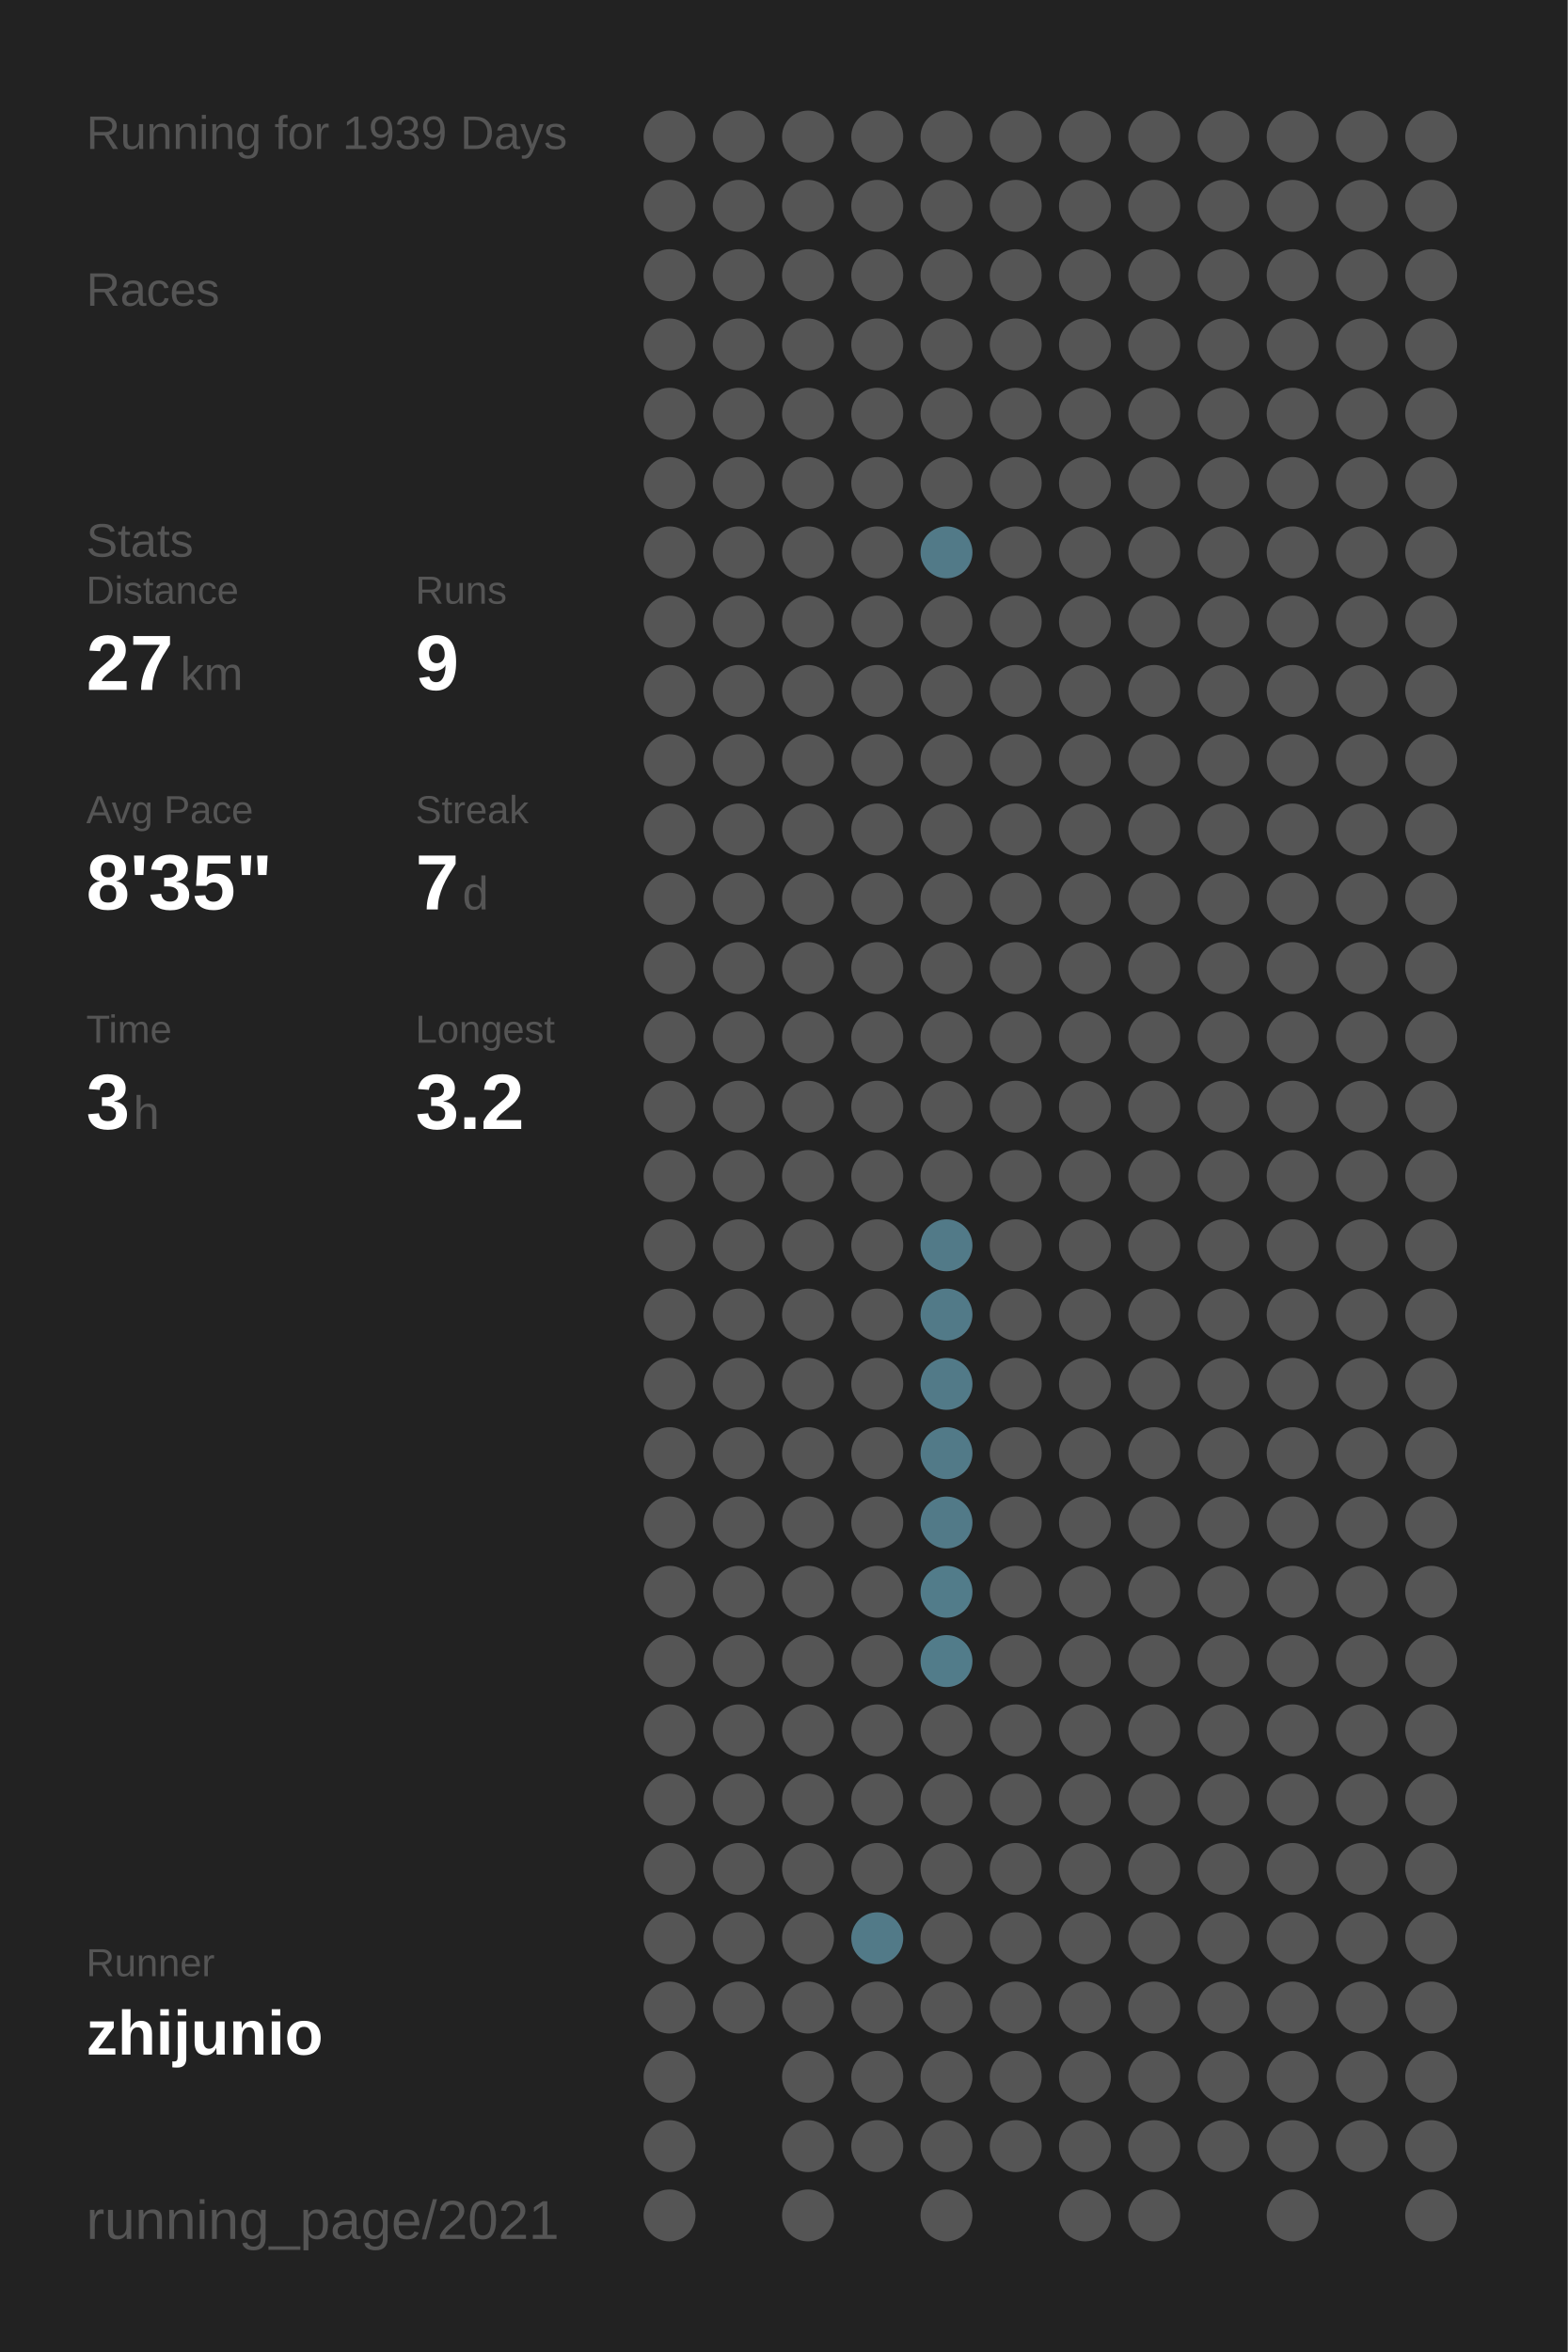
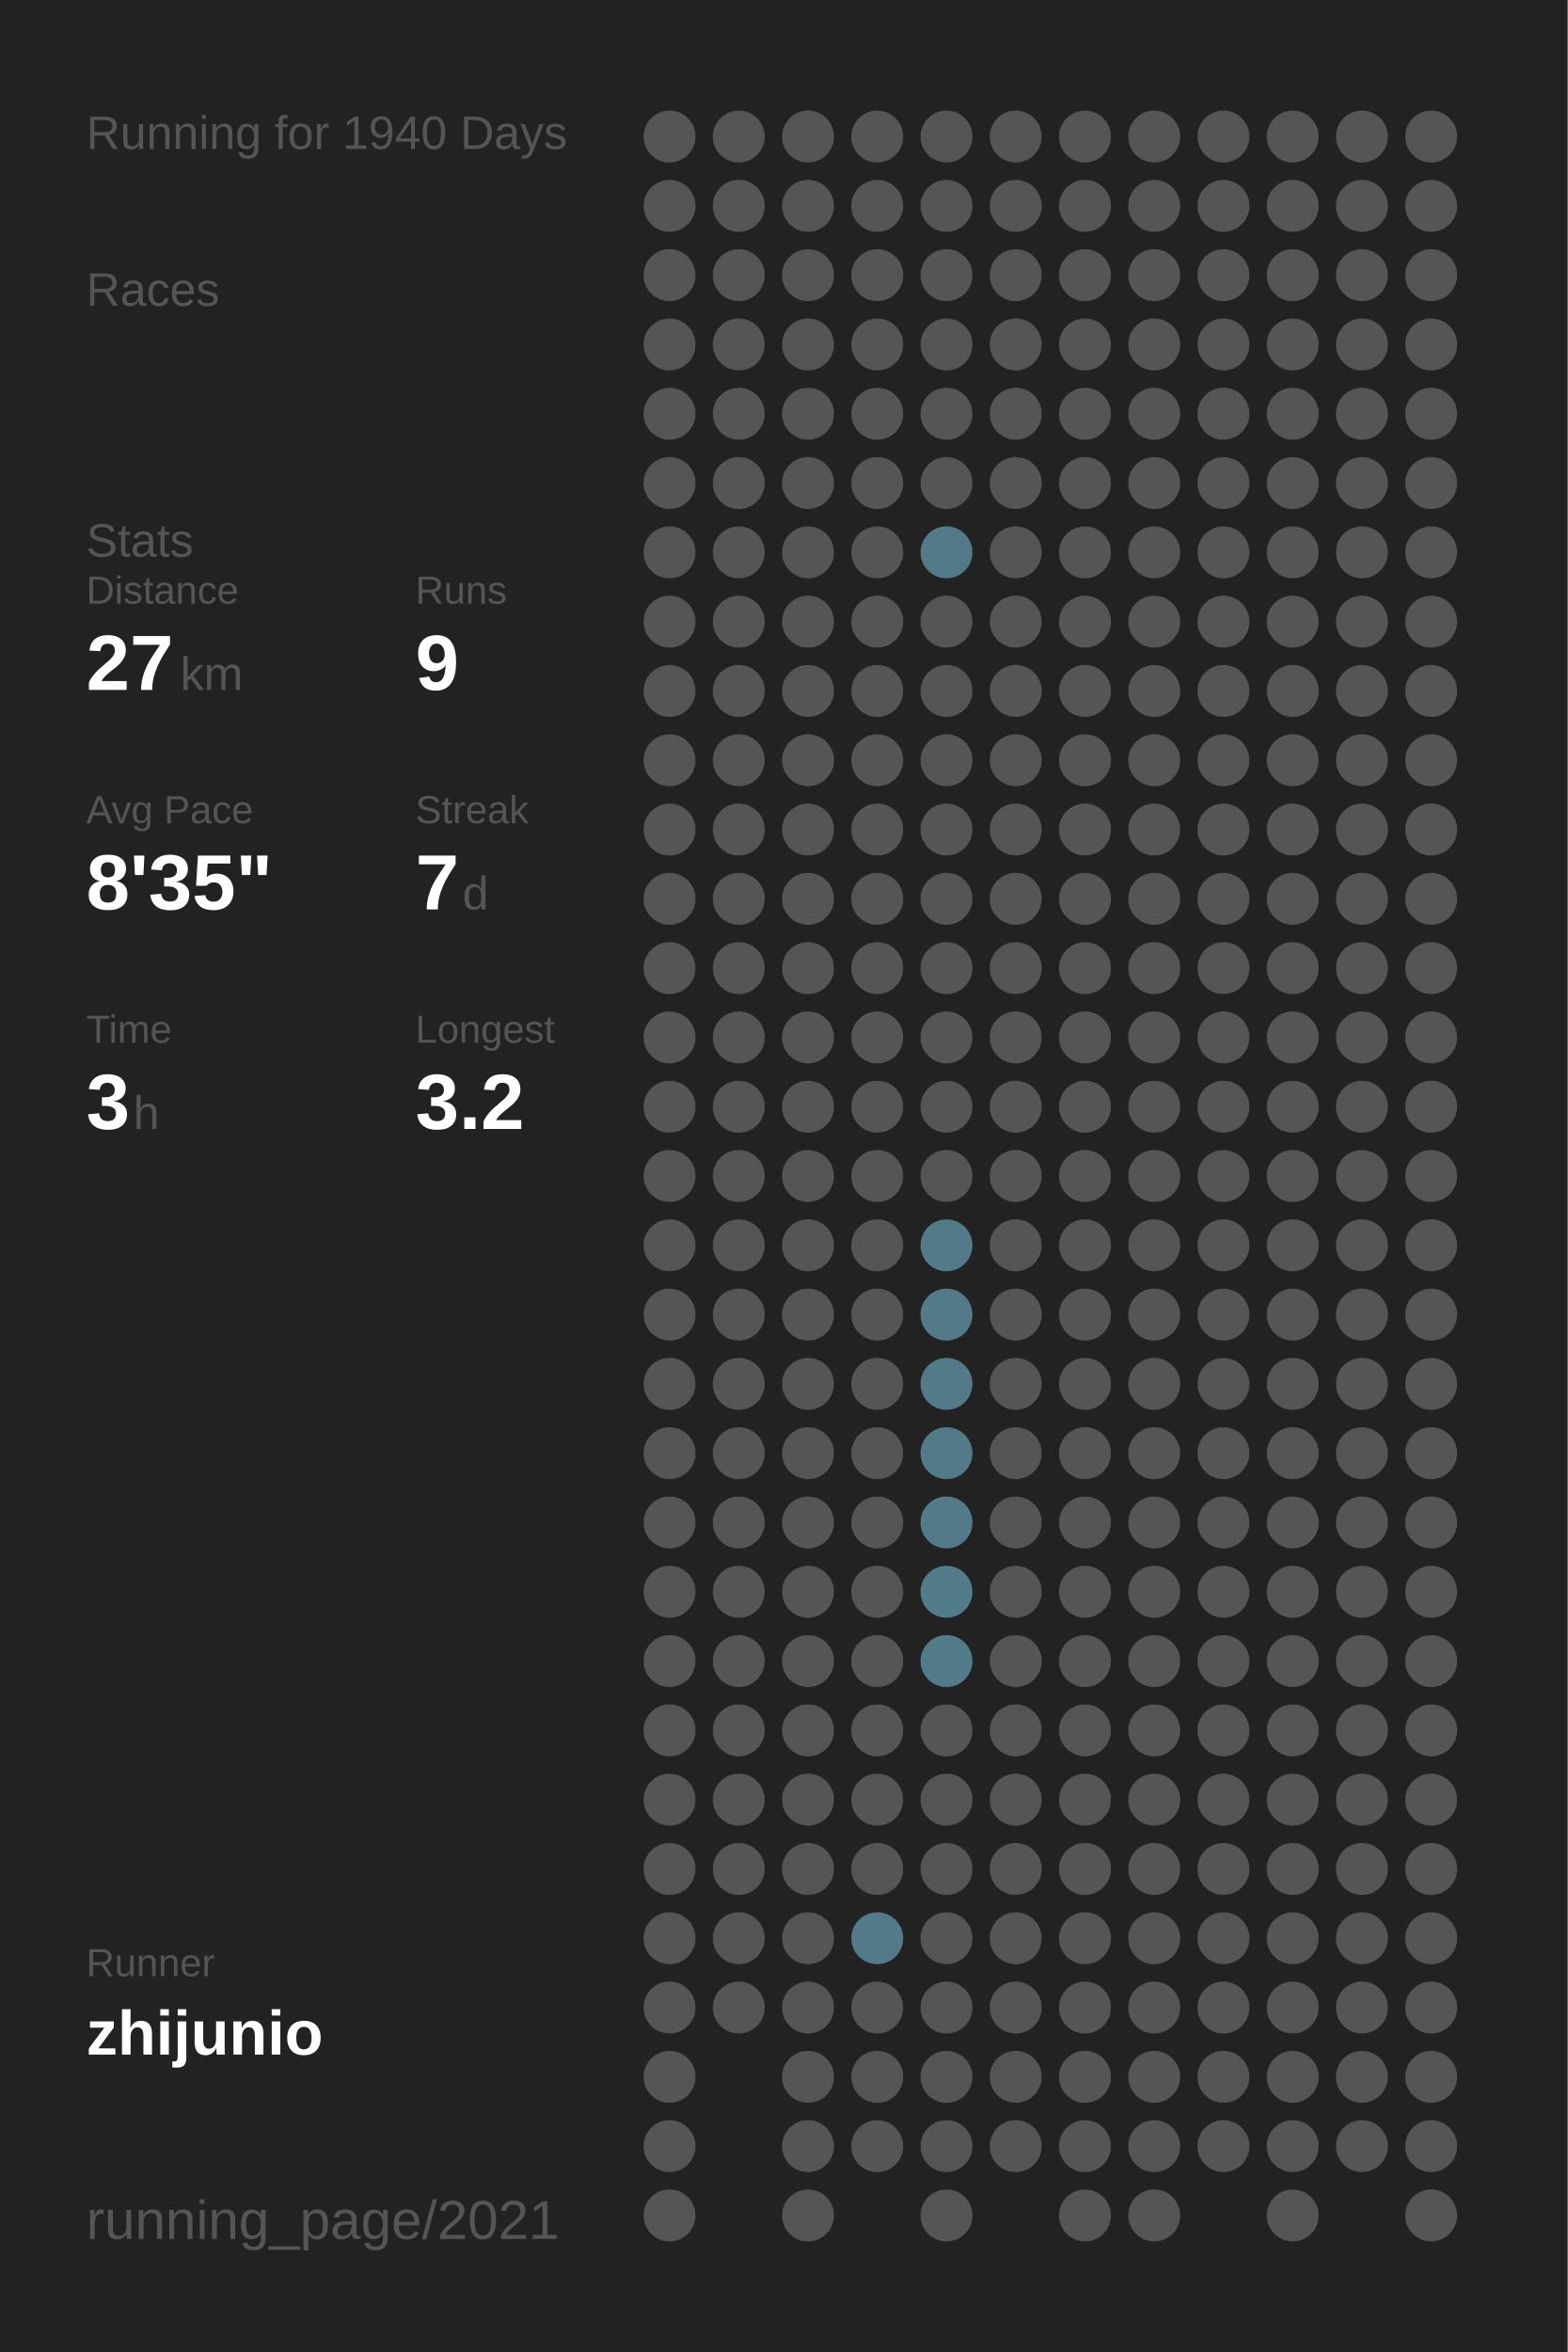
<svg xmlns="http://www.w3.org/2000/svg" baseProfile="full" height="300mm" version="1.1" viewBox="0,0,200,300" width="200mm">
  <defs />
  <rect fill="#222222" height="300" width="200" x="0" y="0" />
-   <text fill="#555555" style="font-size:6px; font-family:Arial;" x="11" y="19">Running for 1939 Days</text>
+   <text fill="#555555" style="font-size:6px; font-family:Arial;" x="11" y="19">Running for 1940 Days</text>
  <text fill="#555555" style="font-size:6px; font-family:Arial;" x="11" y="39">Races</text>
  <text fill="#555555" style="font-size:6px; font-family:Arial;" x="11" y="71">Stats</text>
  <text fill="#555555" style="font-size:5px; font-family:Arial;" x="11" y="77">Distance</text>
  <text fill="#FFFFFF" style="font-size:10px; font-family:Arial; font-weight:bold;" x="11" y="88">27</text>
  <text fill="#555555" style="font-size:6px; font-family:Arial;" x="23" y="88">km</text>
  <text fill="#555555" style="font-size:5px; font-family:Arial;" x="53" y="77">Runs</text>
  <text fill="#FFFFFF" style="font-size:10px; font-family:Arial; font-weight:bold;" x="53" y="88">9</text>
  <text fill="#555555" style="font-size:5px; font-family:Arial;" x="11" y="105">Avg Pace</text>
  <text fill="#FFFFFF" style="font-size:10px; font-family:Arial; font-weight:bold;" x="11" y="116">8'35"</text>
  <text fill="#555555" style="font-size:5px; font-family:Arial;" x="53" y="105">Streak</text>
  <text fill="#FFFFFF" style="font-size:10px; font-family:Arial; font-weight:bold;" x="53" y="116">7</text>
  <text fill="#555555" style="font-size:6px; font-family:Arial;" x="59" y="116">d</text>
  <text fill="#555555" style="font-size:5px; font-family:Arial;" x="11" y="133">Time</text>
  <text fill="#FFFFFF" style="font-size:10px; font-family:Arial; font-weight:bold;" x="11" y="144">3</text>
  <text fill="#555555" style="font-size:6px; font-family:Arial;" x="17" y="144">h</text>
  <text fill="#555555" style="font-size:5px; font-family:Arial;" x="53" y="133">Longest</text>
  <text fill="#FFFFFF" style="font-size:10px; font-family:Arial; font-weight:bold;" x="53" y="144">3.2</text>
  <text fill="#555555" style="font-size:5px; font-family:Arial;" x="11" y="252.065">Runner</text>
  <text fill="#FFFFFF" style="font-size:8px; font-family:Arial; font-weight:bold;" x="11" y="262.065">zhijunio</text>
  <text fill="#555555" style="font-size:7px; font-family:Arial;" x="11" y="285.581">running_page/2021</text>
  <circle cx="85.417" cy="17.419" fill="#555555" r="3.312" />
  <circle cx="85.417" cy="26.258" fill="#555555" r="3.312" />
  <circle cx="85.417" cy="35.097" fill="#555555" r="3.312" />
  <circle cx="85.417" cy="43.935" fill="#555555" r="3.312" />
  <circle cx="85.417" cy="52.774" fill="#555555" r="3.312" />
  <circle cx="85.417" cy="61.613" fill="#555555" r="3.312" />
  <circle cx="85.417" cy="70.452" fill="#555555" r="3.312" />
  <circle cx="85.417" cy="79.29" fill="#555555" r="3.312" />
  <circle cx="85.417" cy="88.129" fill="#555555" r="3.312" />
  <circle cx="85.417" cy="96.968" fill="#555555" r="3.312" />
  <circle cx="85.417" cy="105.806" fill="#555555" r="3.312" />
  <circle cx="85.417" cy="114.645" fill="#555555" r="3.312" />
  <circle cx="85.417" cy="123.484" fill="#555555" r="3.312" />
  <circle cx="85.417" cy="132.323" fill="#555555" r="3.312" />
  <circle cx="85.417" cy="141.161" fill="#555555" r="3.312" />
  <circle cx="85.417" cy="150" fill="#555555" r="3.312" />
  <circle cx="85.417" cy="158.839" fill="#555555" r="3.312" />
  <circle cx="85.417" cy="167.677" fill="#555555" r="3.312" />
  <circle cx="85.417" cy="176.516" fill="#555555" r="3.312" />
  <circle cx="85.417" cy="185.355" fill="#555555" r="3.312" />
  <circle cx="85.417" cy="194.194" fill="#555555" r="3.312" />
  <circle cx="85.417" cy="203.032" fill="#555555" r="3.312" />
  <circle cx="85.417" cy="211.871" fill="#555555" r="3.312" />
  <circle cx="85.417" cy="220.71" fill="#555555" r="3.312" />
  <circle cx="85.417" cy="229.548" fill="#555555" r="3.312" />
  <circle cx="85.417" cy="238.387" fill="#555555" r="3.312" />
  <circle cx="85.417" cy="247.226" fill="#555555" r="3.312" />
  <circle cx="85.417" cy="256.065" fill="#555555" r="3.312" />
  <circle cx="85.417" cy="264.903" fill="#555555" r="3.312" />
  <circle cx="85.417" cy="273.742" fill="#555555" r="3.312" />
  <circle cx="85.417" cy="282.581" fill="#555555" r="3.312" />
  <circle cx="94.25" cy="17.419" fill="#555555" r="3.312" />
  <circle cx="94.25" cy="26.258" fill="#555555" r="3.312" />
  <circle cx="94.25" cy="35.097" fill="#555555" r="3.312" />
  <circle cx="94.25" cy="43.935" fill="#555555" r="3.312" />
  <circle cx="94.25" cy="52.774" fill="#555555" r="3.312" />
  <circle cx="94.25" cy="61.613" fill="#555555" r="3.312" />
  <circle cx="94.25" cy="70.452" fill="#555555" r="3.312" />
  <circle cx="94.25" cy="79.29" fill="#555555" r="3.312" />
  <circle cx="94.25" cy="88.129" fill="#555555" r="3.312" />
  <circle cx="94.25" cy="96.968" fill="#555555" r="3.312" />
  <circle cx="94.25" cy="105.806" fill="#555555" r="3.312" />
  <circle cx="94.25" cy="114.645" fill="#555555" r="3.312" />
  <circle cx="94.25" cy="123.484" fill="#555555" r="3.312" />
  <circle cx="94.25" cy="132.323" fill="#555555" r="3.312" />
  <circle cx="94.25" cy="141.161" fill="#555555" r="3.312" />
  <circle cx="94.25" cy="150" fill="#555555" r="3.312" />
  <circle cx="94.25" cy="158.839" fill="#555555" r="3.312" />
  <circle cx="94.25" cy="167.677" fill="#555555" r="3.312" />
  <circle cx="94.25" cy="176.516" fill="#555555" r="3.312" />
  <circle cx="94.25" cy="185.355" fill="#555555" r="3.312" />
  <circle cx="94.25" cy="194.194" fill="#555555" r="3.312" />
  <circle cx="94.25" cy="203.032" fill="#555555" r="3.312" />
  <circle cx="94.25" cy="211.871" fill="#555555" r="3.312" />
  <circle cx="94.25" cy="220.71" fill="#555555" r="3.312" />
  <circle cx="94.25" cy="229.548" fill="#555555" r="3.312" />
  <circle cx="94.25" cy="238.387" fill="#555555" r="3.312" />
  <circle cx="94.25" cy="247.226" fill="#555555" r="3.312" />
  <circle cx="94.25" cy="256.065" fill="#555555" r="3.312" />
  <circle cx="103.083" cy="17.419" fill="#555555" r="3.312" />
  <circle cx="103.083" cy="26.258" fill="#555555" r="3.312" />
  <circle cx="103.083" cy="35.097" fill="#555555" r="3.312" />
  <circle cx="103.083" cy="43.935" fill="#555555" r="3.312" />
  <circle cx="103.083" cy="52.774" fill="#555555" r="3.312" />
  <circle cx="103.083" cy="61.613" fill="#555555" r="3.312" />
  <circle cx="103.083" cy="70.452" fill="#555555" r="3.312" />
  <circle cx="103.083" cy="79.29" fill="#555555" r="3.312" />
  <circle cx="103.083" cy="88.129" fill="#555555" r="3.312" />
  <circle cx="103.083" cy="96.968" fill="#555555" r="3.312" />
  <circle cx="103.083" cy="105.806" fill="#555555" r="3.312" />
  <circle cx="103.083" cy="114.645" fill="#555555" r="3.312" />
  <circle cx="103.083" cy="123.484" fill="#555555" r="3.312" />
  <circle cx="103.083" cy="132.323" fill="#555555" r="3.312" />
  <circle cx="103.083" cy="141.161" fill="#555555" r="3.312" />
  <circle cx="103.083" cy="150" fill="#555555" r="3.312" />
  <circle cx="103.083" cy="158.839" fill="#555555" r="3.312" />
  <circle cx="103.083" cy="167.677" fill="#555555" r="3.312" />
  <circle cx="103.083" cy="176.516" fill="#555555" r="3.312" />
  <circle cx="103.083" cy="185.355" fill="#555555" r="3.312" />
  <circle cx="103.083" cy="194.194" fill="#555555" r="3.312" />
  <circle cx="103.083" cy="203.032" fill="#555555" r="3.312" />
  <circle cx="103.083" cy="211.871" fill="#555555" r="3.312" />
  <circle cx="103.083" cy="220.71" fill="#555555" r="3.312" />
  <circle cx="103.083" cy="229.548" fill="#555555" r="3.312" />
  <circle cx="103.083" cy="238.387" fill="#555555" r="3.312" />
  <circle cx="103.083" cy="247.226" fill="#555555" r="3.312" />
  <circle cx="103.083" cy="256.065" fill="#555555" r="3.312" />
  <circle cx="103.083" cy="264.903" fill="#555555" r="3.312" />
  <circle cx="103.083" cy="273.742" fill="#555555" r="3.312" />
  <circle cx="103.083" cy="282.581" fill="#555555" r="3.312" />
  <circle cx="111.917" cy="17.419" fill="#555555" r="3.312" />
  <circle cx="111.917" cy="26.258" fill="#555555" r="3.312" />
  <circle cx="111.917" cy="35.097" fill="#555555" r="3.312" />
  <circle cx="111.917" cy="43.935" fill="#555555" r="3.312" />
  <circle cx="111.917" cy="52.774" fill="#555555" r="3.312" />
  <circle cx="111.917" cy="61.613" fill="#555555" r="3.312" />
  <circle cx="111.917" cy="70.452" fill="#555555" r="3.312" />
  <circle cx="111.917" cy="79.29" fill="#555555" r="3.312" />
  <circle cx="111.917" cy="88.129" fill="#555555" r="3.312" />
  <circle cx="111.917" cy="96.968" fill="#555555" r="3.312" />
  <circle cx="111.917" cy="105.806" fill="#555555" r="3.312" />
  <circle cx="111.917" cy="114.645" fill="#555555" r="3.312" />
  <circle cx="111.917" cy="123.484" fill="#555555" r="3.312" />
  <circle cx="111.917" cy="132.323" fill="#555555" r="3.312" />
  <circle cx="111.917" cy="141.161" fill="#555555" r="3.312" />
  <circle cx="111.917" cy="150" fill="#555555" r="3.312" />
  <circle cx="111.917" cy="158.839" fill="#555555" r="3.312" />
  <circle cx="111.917" cy="167.677" fill="#555555" r="3.312" />
  <circle cx="111.917" cy="176.516" fill="#555555" r="3.312" />
  <circle cx="111.917" cy="185.355" fill="#555555" r="3.312" />
  <circle cx="111.917" cy="194.194" fill="#555555" r="3.312" />
  <circle cx="111.917" cy="203.032" fill="#555555" r="3.312" />
  <circle cx="111.917" cy="211.871" fill="#555555" r="3.312" />
  <circle cx="111.917" cy="220.71" fill="#555555" r="3.312" />
  <circle cx="111.917" cy="229.548" fill="#555555" r="3.312" />
  <circle cx="111.917" cy="238.387" fill="#555555" r="3.312" />
  <circle cx="111.917" cy="247.226" fill="#527a88" r="3.312" />
  <circle cx="111.917" cy="256.065" fill="#555555" r="3.312" />
  <circle cx="111.917" cy="264.903" fill="#555555" r="3.312" />
  <circle cx="111.917" cy="273.742" fill="#555555" r="3.312" />
  <circle cx="120.75" cy="17.419" fill="#555555" r="3.312" />
  <circle cx="120.75" cy="26.258" fill="#555555" r="3.312" />
  <circle cx="120.75" cy="35.097" fill="#555555" r="3.312" />
  <circle cx="120.75" cy="43.935" fill="#555555" r="3.312" />
  <circle cx="120.75" cy="52.774" fill="#555555" r="3.312" />
  <circle cx="120.75" cy="61.613" fill="#555555" r="3.312" />
  <circle cx="120.75" cy="70.452" fill="#527a88" r="3.312" />
  <circle cx="120.75" cy="79.29" fill="#555555" r="3.312" />
  <circle cx="120.75" cy="88.129" fill="#555555" r="3.312" />
  <circle cx="120.75" cy="96.968" fill="#555555" r="3.312" />
  <circle cx="120.75" cy="105.806" fill="#555555" r="3.312" />
  <circle cx="120.75" cy="114.645" fill="#555555" r="3.312" />
  <circle cx="120.75" cy="123.484" fill="#555555" r="3.312" />
  <circle cx="120.75" cy="132.323" fill="#555555" r="3.312" />
  <circle cx="120.75" cy="141.161" fill="#555555" r="3.312" />
  <circle cx="120.75" cy="150" fill="#555555" r="3.312" />
  <circle cx="120.75" cy="158.839" fill="#527a88" r="3.312" />
  <circle cx="120.75" cy="167.677" fill="#527a88" r="3.312" />
  <circle cx="120.75" cy="176.516" fill="#527a88" r="3.312" />
  <circle cx="120.75" cy="185.355" fill="#527a88" r="3.312" />
  <circle cx="120.75" cy="194.194" fill="#527a88" r="3.312" />
  <circle cx="120.75" cy="203.032" fill="#527c8a" r="3.312" />
  <circle cx="120.75" cy="211.871" fill="#527c8a" r="3.312" />
  <circle cx="120.75" cy="220.71" fill="#555555" r="3.312" />
  <circle cx="120.75" cy="229.548" fill="#555555" r="3.312" />
  <circle cx="120.75" cy="238.387" fill="#555555" r="3.312" />
  <circle cx="120.75" cy="247.226" fill="#555555" r="3.312" />
  <circle cx="120.75" cy="256.065" fill="#555555" r="3.312" />
  <circle cx="120.75" cy="264.903" fill="#555555" r="3.312" />
  <circle cx="120.75" cy="273.742" fill="#555555" r="3.312" />
  <circle cx="120.75" cy="282.581" fill="#555555" r="3.312" />
  <circle cx="129.583" cy="17.419" fill="#555555" r="3.312" />
  <circle cx="129.583" cy="26.258" fill="#555555" r="3.312" />
  <circle cx="129.583" cy="35.097" fill="#555555" r="3.312" />
  <circle cx="129.583" cy="43.935" fill="#555555" r="3.312" />
  <circle cx="129.583" cy="52.774" fill="#555555" r="3.312" />
  <circle cx="129.583" cy="61.613" fill="#555555" r="3.312" />
  <circle cx="129.583" cy="70.452" fill="#555555" r="3.312" />
  <circle cx="129.583" cy="79.29" fill="#555555" r="3.312" />
  <circle cx="129.583" cy="88.129" fill="#555555" r="3.312" />
  <circle cx="129.583" cy="96.968" fill="#555555" r="3.312" />
  <circle cx="129.583" cy="105.806" fill="#555555" r="3.312" />
  <circle cx="129.583" cy="114.645" fill="#555555" r="3.312" />
  <circle cx="129.583" cy="123.484" fill="#555555" r="3.312" />
  <circle cx="129.583" cy="132.323" fill="#555555" r="3.312" />
  <circle cx="129.583" cy="141.161" fill="#555555" r="3.312" />
  <circle cx="129.583" cy="150" fill="#555555" r="3.312" />
  <circle cx="129.583" cy="158.839" fill="#555555" r="3.312" />
  <circle cx="129.583" cy="167.677" fill="#555555" r="3.312" />
  <circle cx="129.583" cy="176.516" fill="#555555" r="3.312" />
  <circle cx="129.583" cy="185.355" fill="#555555" r="3.312" />
  <circle cx="129.583" cy="194.194" fill="#555555" r="3.312" />
  <circle cx="129.583" cy="203.032" fill="#555555" r="3.312" />
  <circle cx="129.583" cy="211.871" fill="#555555" r="3.312" />
  <circle cx="129.583" cy="220.71" fill="#555555" r="3.312" />
  <circle cx="129.583" cy="229.548" fill="#555555" r="3.312" />
  <circle cx="129.583" cy="238.387" fill="#555555" r="3.312" />
  <circle cx="129.583" cy="247.226" fill="#555555" r="3.312" />
  <circle cx="129.583" cy="256.065" fill="#555555" r="3.312" />
  <circle cx="129.583" cy="264.903" fill="#555555" r="3.312" />
  <circle cx="129.583" cy="273.742" fill="#555555" r="3.312" />
  <circle cx="138.417" cy="17.419" fill="#555555" r="3.312" />
  <circle cx="138.417" cy="26.258" fill="#555555" r="3.312" />
  <circle cx="138.417" cy="35.097" fill="#555555" r="3.312" />
  <circle cx="138.417" cy="43.935" fill="#555555" r="3.312" />
  <circle cx="138.417" cy="52.774" fill="#555555" r="3.312" />
  <circle cx="138.417" cy="61.613" fill="#555555" r="3.312" />
  <circle cx="138.417" cy="70.452" fill="#555555" r="3.312" />
  <circle cx="138.417" cy="79.29" fill="#555555" r="3.312" />
  <circle cx="138.417" cy="88.129" fill="#555555" r="3.312" />
  <circle cx="138.417" cy="96.968" fill="#555555" r="3.312" />
  <circle cx="138.417" cy="105.806" fill="#555555" r="3.312" />
  <circle cx="138.417" cy="114.645" fill="#555555" r="3.312" />
  <circle cx="138.417" cy="123.484" fill="#555555" r="3.312" />
  <circle cx="138.417" cy="132.323" fill="#555555" r="3.312" />
  <circle cx="138.417" cy="141.161" fill="#555555" r="3.312" />
  <circle cx="138.417" cy="150" fill="#555555" r="3.312" />
  <circle cx="138.417" cy="158.839" fill="#555555" r="3.312" />
  <circle cx="138.417" cy="167.677" fill="#555555" r="3.312" />
  <circle cx="138.417" cy="176.516" fill="#555555" r="3.312" />
  <circle cx="138.417" cy="185.355" fill="#555555" r="3.312" />
  <circle cx="138.417" cy="194.194" fill="#555555" r="3.312" />
  <circle cx="138.417" cy="203.032" fill="#555555" r="3.312" />
  <circle cx="138.417" cy="211.871" fill="#555555" r="3.312" />
  <circle cx="138.417" cy="220.71" fill="#555555" r="3.312" />
  <circle cx="138.417" cy="229.548" fill="#555555" r="3.312" />
  <circle cx="138.417" cy="238.387" fill="#555555" r="3.312" />
  <circle cx="138.417" cy="247.226" fill="#555555" r="3.312" />
  <circle cx="138.417" cy="256.065" fill="#555555" r="3.312" />
  <circle cx="138.417" cy="264.903" fill="#555555" r="3.312" />
  <circle cx="138.417" cy="273.742" fill="#555555" r="3.312" />
  <circle cx="138.417" cy="282.581" fill="#555555" r="3.312" />
  <circle cx="147.25" cy="17.419" fill="#555555" r="3.312" />
  <circle cx="147.25" cy="26.258" fill="#555555" r="3.312" />
  <circle cx="147.25" cy="35.097" fill="#555555" r="3.312" />
  <circle cx="147.25" cy="43.935" fill="#555555" r="3.312" />
  <circle cx="147.25" cy="52.774" fill="#555555" r="3.312" />
  <circle cx="147.25" cy="61.613" fill="#555555" r="3.312" />
  <circle cx="147.25" cy="70.452" fill="#555555" r="3.312" />
  <circle cx="147.25" cy="79.29" fill="#555555" r="3.312" />
  <circle cx="147.25" cy="88.129" fill="#555555" r="3.312" />
  <circle cx="147.25" cy="96.968" fill="#555555" r="3.312" />
  <circle cx="147.25" cy="105.806" fill="#555555" r="3.312" />
  <circle cx="147.25" cy="114.645" fill="#555555" r="3.312" />
  <circle cx="147.25" cy="123.484" fill="#555555" r="3.312" />
  <circle cx="147.25" cy="132.323" fill="#555555" r="3.312" />
  <circle cx="147.25" cy="141.161" fill="#555555" r="3.312" />
  <circle cx="147.25" cy="150" fill="#555555" r="3.312" />
  <circle cx="147.25" cy="158.839" fill="#555555" r="3.312" />
  <circle cx="147.25" cy="167.677" fill="#555555" r="3.312" />
  <circle cx="147.25" cy="176.516" fill="#555555" r="3.312" />
  <circle cx="147.25" cy="185.355" fill="#555555" r="3.312" />
  <circle cx="147.25" cy="194.194" fill="#555555" r="3.312" />
  <circle cx="147.25" cy="203.032" fill="#555555" r="3.312" />
  <circle cx="147.25" cy="211.871" fill="#555555" r="3.312" />
  <circle cx="147.25" cy="220.71" fill="#555555" r="3.312" />
  <circle cx="147.25" cy="229.548" fill="#555555" r="3.312" />
  <circle cx="147.25" cy="238.387" fill="#555555" r="3.312" />
  <circle cx="147.25" cy="247.226" fill="#555555" r="3.312" />
  <circle cx="147.25" cy="256.065" fill="#555555" r="3.312" />
  <circle cx="147.25" cy="264.903" fill="#555555" r="3.312" />
  <circle cx="147.25" cy="273.742" fill="#555555" r="3.312" />
  <circle cx="147.25" cy="282.581" fill="#555555" r="3.312" />
  <circle cx="156.083" cy="17.419" fill="#555555" r="3.312" />
  <circle cx="156.083" cy="26.258" fill="#555555" r="3.312" />
  <circle cx="156.083" cy="35.097" fill="#555555" r="3.312" />
  <circle cx="156.083" cy="43.935" fill="#555555" r="3.312" />
  <circle cx="156.083" cy="52.774" fill="#555555" r="3.312" />
  <circle cx="156.083" cy="61.613" fill="#555555" r="3.312" />
  <circle cx="156.083" cy="70.452" fill="#555555" r="3.312" />
  <circle cx="156.083" cy="79.29" fill="#555555" r="3.312" />
  <circle cx="156.083" cy="88.129" fill="#555555" r="3.312" />
  <circle cx="156.083" cy="96.968" fill="#555555" r="3.312" />
  <circle cx="156.083" cy="105.806" fill="#555555" r="3.312" />
  <circle cx="156.083" cy="114.645" fill="#555555" r="3.312" />
  <circle cx="156.083" cy="123.484" fill="#555555" r="3.312" />
  <circle cx="156.083" cy="132.323" fill="#555555" r="3.312" />
  <circle cx="156.083" cy="141.161" fill="#555555" r="3.312" />
  <circle cx="156.083" cy="150" fill="#555555" r="3.312" />
  <circle cx="156.083" cy="158.839" fill="#555555" r="3.312" />
  <circle cx="156.083" cy="167.677" fill="#555555" r="3.312" />
  <circle cx="156.083" cy="176.516" fill="#555555" r="3.312" />
  <circle cx="156.083" cy="185.355" fill="#555555" r="3.312" />
  <circle cx="156.083" cy="194.194" fill="#555555" r="3.312" />
  <circle cx="156.083" cy="203.032" fill="#555555" r="3.312" />
  <circle cx="156.083" cy="211.871" fill="#555555" r="3.312" />
  <circle cx="156.083" cy="220.71" fill="#555555" r="3.312" />
  <circle cx="156.083" cy="229.548" fill="#555555" r="3.312" />
  <circle cx="156.083" cy="238.387" fill="#555555" r="3.312" />
  <circle cx="156.083" cy="247.226" fill="#555555" r="3.312" />
  <circle cx="156.083" cy="256.065" fill="#555555" r="3.312" />
  <circle cx="156.083" cy="264.903" fill="#555555" r="3.312" />
  <circle cx="156.083" cy="273.742" fill="#555555" r="3.312" />
  <circle cx="164.917" cy="17.419" fill="#555555" r="3.312" />
  <circle cx="164.917" cy="26.258" fill="#555555" r="3.312" />
  <circle cx="164.917" cy="35.097" fill="#555555" r="3.312" />
  <circle cx="164.917" cy="43.935" fill="#555555" r="3.312" />
  <circle cx="164.917" cy="52.774" fill="#555555" r="3.312" />
  <circle cx="164.917" cy="61.613" fill="#555555" r="3.312" />
  <circle cx="164.917" cy="70.452" fill="#555555" r="3.312" />
  <circle cx="164.917" cy="79.29" fill="#555555" r="3.312" />
  <circle cx="164.917" cy="88.129" fill="#555555" r="3.312" />
  <circle cx="164.917" cy="96.968" fill="#555555" r="3.312" />
  <circle cx="164.917" cy="105.806" fill="#555555" r="3.312" />
  <circle cx="164.917" cy="114.645" fill="#555555" r="3.312" />
  <circle cx="164.917" cy="123.484" fill="#555555" r="3.312" />
  <circle cx="164.917" cy="132.323" fill="#555555" r="3.312" />
  <circle cx="164.917" cy="141.161" fill="#555555" r="3.312" />
  <circle cx="164.917" cy="150" fill="#555555" r="3.312" />
  <circle cx="164.917" cy="158.839" fill="#555555" r="3.312" />
  <circle cx="164.917" cy="167.677" fill="#555555" r="3.312" />
  <circle cx="164.917" cy="176.516" fill="#555555" r="3.312" />
  <circle cx="164.917" cy="185.355" fill="#555555" r="3.312" />
  <circle cx="164.917" cy="194.194" fill="#555555" r="3.312" />
  <circle cx="164.917" cy="203.032" fill="#555555" r="3.312" />
  <circle cx="164.917" cy="211.871" fill="#555555" r="3.312" />
  <circle cx="164.917" cy="220.71" fill="#555555" r="3.312" />
  <circle cx="164.917" cy="229.548" fill="#555555" r="3.312" />
  <circle cx="164.917" cy="238.387" fill="#555555" r="3.312" />
  <circle cx="164.917" cy="247.226" fill="#555555" r="3.312" />
  <circle cx="164.917" cy="256.065" fill="#555555" r="3.312" />
  <circle cx="164.917" cy="264.903" fill="#555555" r="3.312" />
  <circle cx="164.917" cy="273.742" fill="#555555" r="3.312" />
  <circle cx="164.917" cy="282.581" fill="#555555" r="3.312" />
  <circle cx="173.75" cy="17.419" fill="#555555" r="3.312" />
  <circle cx="173.75" cy="26.258" fill="#555555" r="3.312" />
  <circle cx="173.75" cy="35.097" fill="#555555" r="3.312" />
  <circle cx="173.75" cy="43.935" fill="#555555" r="3.312" />
  <circle cx="173.75" cy="52.774" fill="#555555" r="3.312" />
  <circle cx="173.75" cy="61.613" fill="#555555" r="3.312" />
  <circle cx="173.75" cy="70.452" fill="#555555" r="3.312" />
  <circle cx="173.75" cy="79.29" fill="#555555" r="3.312" />
  <circle cx="173.75" cy="88.129" fill="#555555" r="3.312" />
  <circle cx="173.75" cy="96.968" fill="#555555" r="3.312" />
  <circle cx="173.75" cy="105.806" fill="#555555" r="3.312" />
  <circle cx="173.75" cy="114.645" fill="#555555" r="3.312" />
  <circle cx="173.75" cy="123.484" fill="#555555" r="3.312" />
  <circle cx="173.75" cy="132.323" fill="#555555" r="3.312" />
  <circle cx="173.75" cy="141.161" fill="#555555" r="3.312" />
  <circle cx="173.75" cy="150" fill="#555555" r="3.312" />
  <circle cx="173.75" cy="158.839" fill="#555555" r="3.312" />
  <circle cx="173.75" cy="167.677" fill="#555555" r="3.312" />
  <circle cx="173.75" cy="176.516" fill="#555555" r="3.312" />
  <circle cx="173.75" cy="185.355" fill="#555555" r="3.312" />
  <circle cx="173.75" cy="194.194" fill="#555555" r="3.312" />
  <circle cx="173.75" cy="203.032" fill="#555555" r="3.312" />
  <circle cx="173.75" cy="211.871" fill="#555555" r="3.312" />
  <circle cx="173.75" cy="220.71" fill="#555555" r="3.312" />
  <circle cx="173.75" cy="229.548" fill="#555555" r="3.312" />
  <circle cx="173.75" cy="238.387" fill="#555555" r="3.312" />
  <circle cx="173.75" cy="247.226" fill="#555555" r="3.312" />
  <circle cx="173.75" cy="256.065" fill="#555555" r="3.312" />
  <circle cx="173.75" cy="264.903" fill="#555555" r="3.312" />
  <circle cx="173.75" cy="273.742" fill="#555555" r="3.312" />
  <circle cx="182.583" cy="17.419" fill="#555555" r="3.312" />
  <circle cx="182.583" cy="26.258" fill="#555555" r="3.312" />
  <circle cx="182.583" cy="35.097" fill="#555555" r="3.312" />
  <circle cx="182.583" cy="43.935" fill="#555555" r="3.312" />
  <circle cx="182.583" cy="52.774" fill="#555555" r="3.312" />
  <circle cx="182.583" cy="61.613" fill="#555555" r="3.312" />
  <circle cx="182.583" cy="70.452" fill="#555555" r="3.312" />
  <circle cx="182.583" cy="79.29" fill="#555555" r="3.312" />
  <circle cx="182.583" cy="88.129" fill="#555555" r="3.312" />
  <circle cx="182.583" cy="96.968" fill="#555555" r="3.312" />
  <circle cx="182.583" cy="105.806" fill="#555555" r="3.312" />
  <circle cx="182.583" cy="114.645" fill="#555555" r="3.312" />
  <circle cx="182.583" cy="123.484" fill="#555555" r="3.312" />
  <circle cx="182.583" cy="132.323" fill="#555555" r="3.312" />
  <circle cx="182.583" cy="141.161" fill="#555555" r="3.312" />
  <circle cx="182.583" cy="150" fill="#555555" r="3.312" />
  <circle cx="182.583" cy="158.839" fill="#555555" r="3.312" />
  <circle cx="182.583" cy="167.677" fill="#555555" r="3.312" />
  <circle cx="182.583" cy="176.516" fill="#555555" r="3.312" />
  <circle cx="182.583" cy="185.355" fill="#555555" r="3.312" />
  <circle cx="182.583" cy="194.194" fill="#555555" r="3.312" />
  <circle cx="182.583" cy="203.032" fill="#555555" r="3.312" />
  <circle cx="182.583" cy="211.871" fill="#555555" r="3.312" />
  <circle cx="182.583" cy="220.71" fill="#555555" r="3.312" />
  <circle cx="182.583" cy="229.548" fill="#555555" r="3.312" />
  <circle cx="182.583" cy="238.387" fill="#555555" r="3.312" />
  <circle cx="182.583" cy="247.226" fill="#555555" r="3.312" />
  <circle cx="182.583" cy="256.065" fill="#555555" r="3.312" />
  <circle cx="182.583" cy="264.903" fill="#555555" r="3.312" />
  <circle cx="182.583" cy="273.742" fill="#555555" r="3.312" />
  <circle cx="182.583" cy="282.581" fill="#555555" r="3.312" />
</svg>
